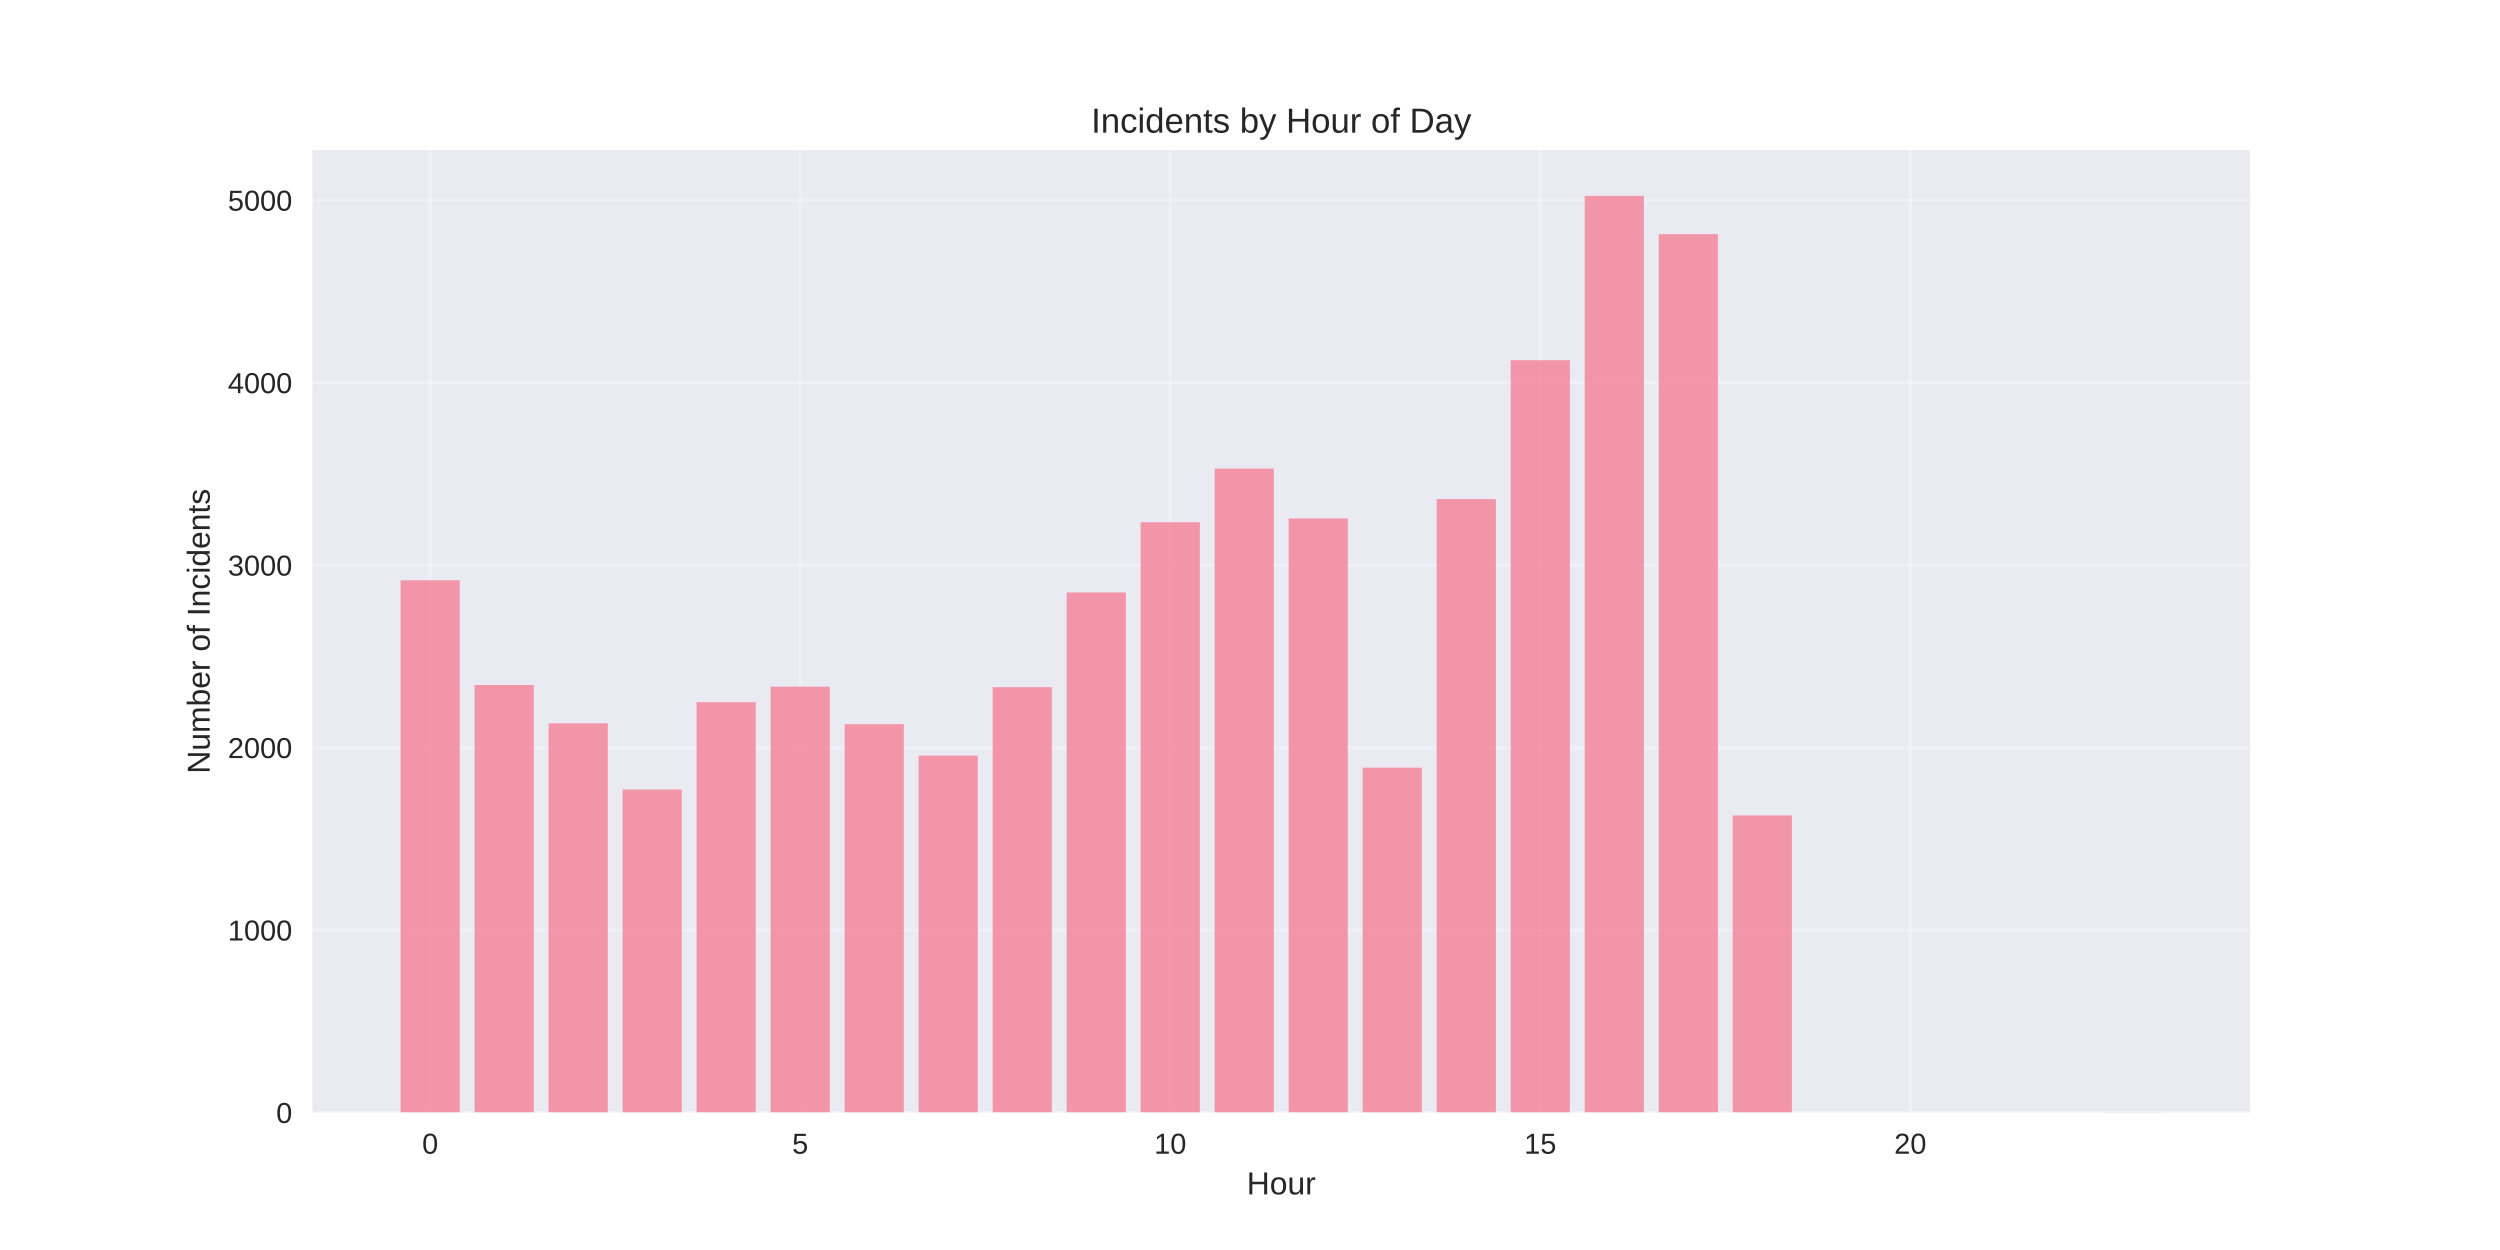
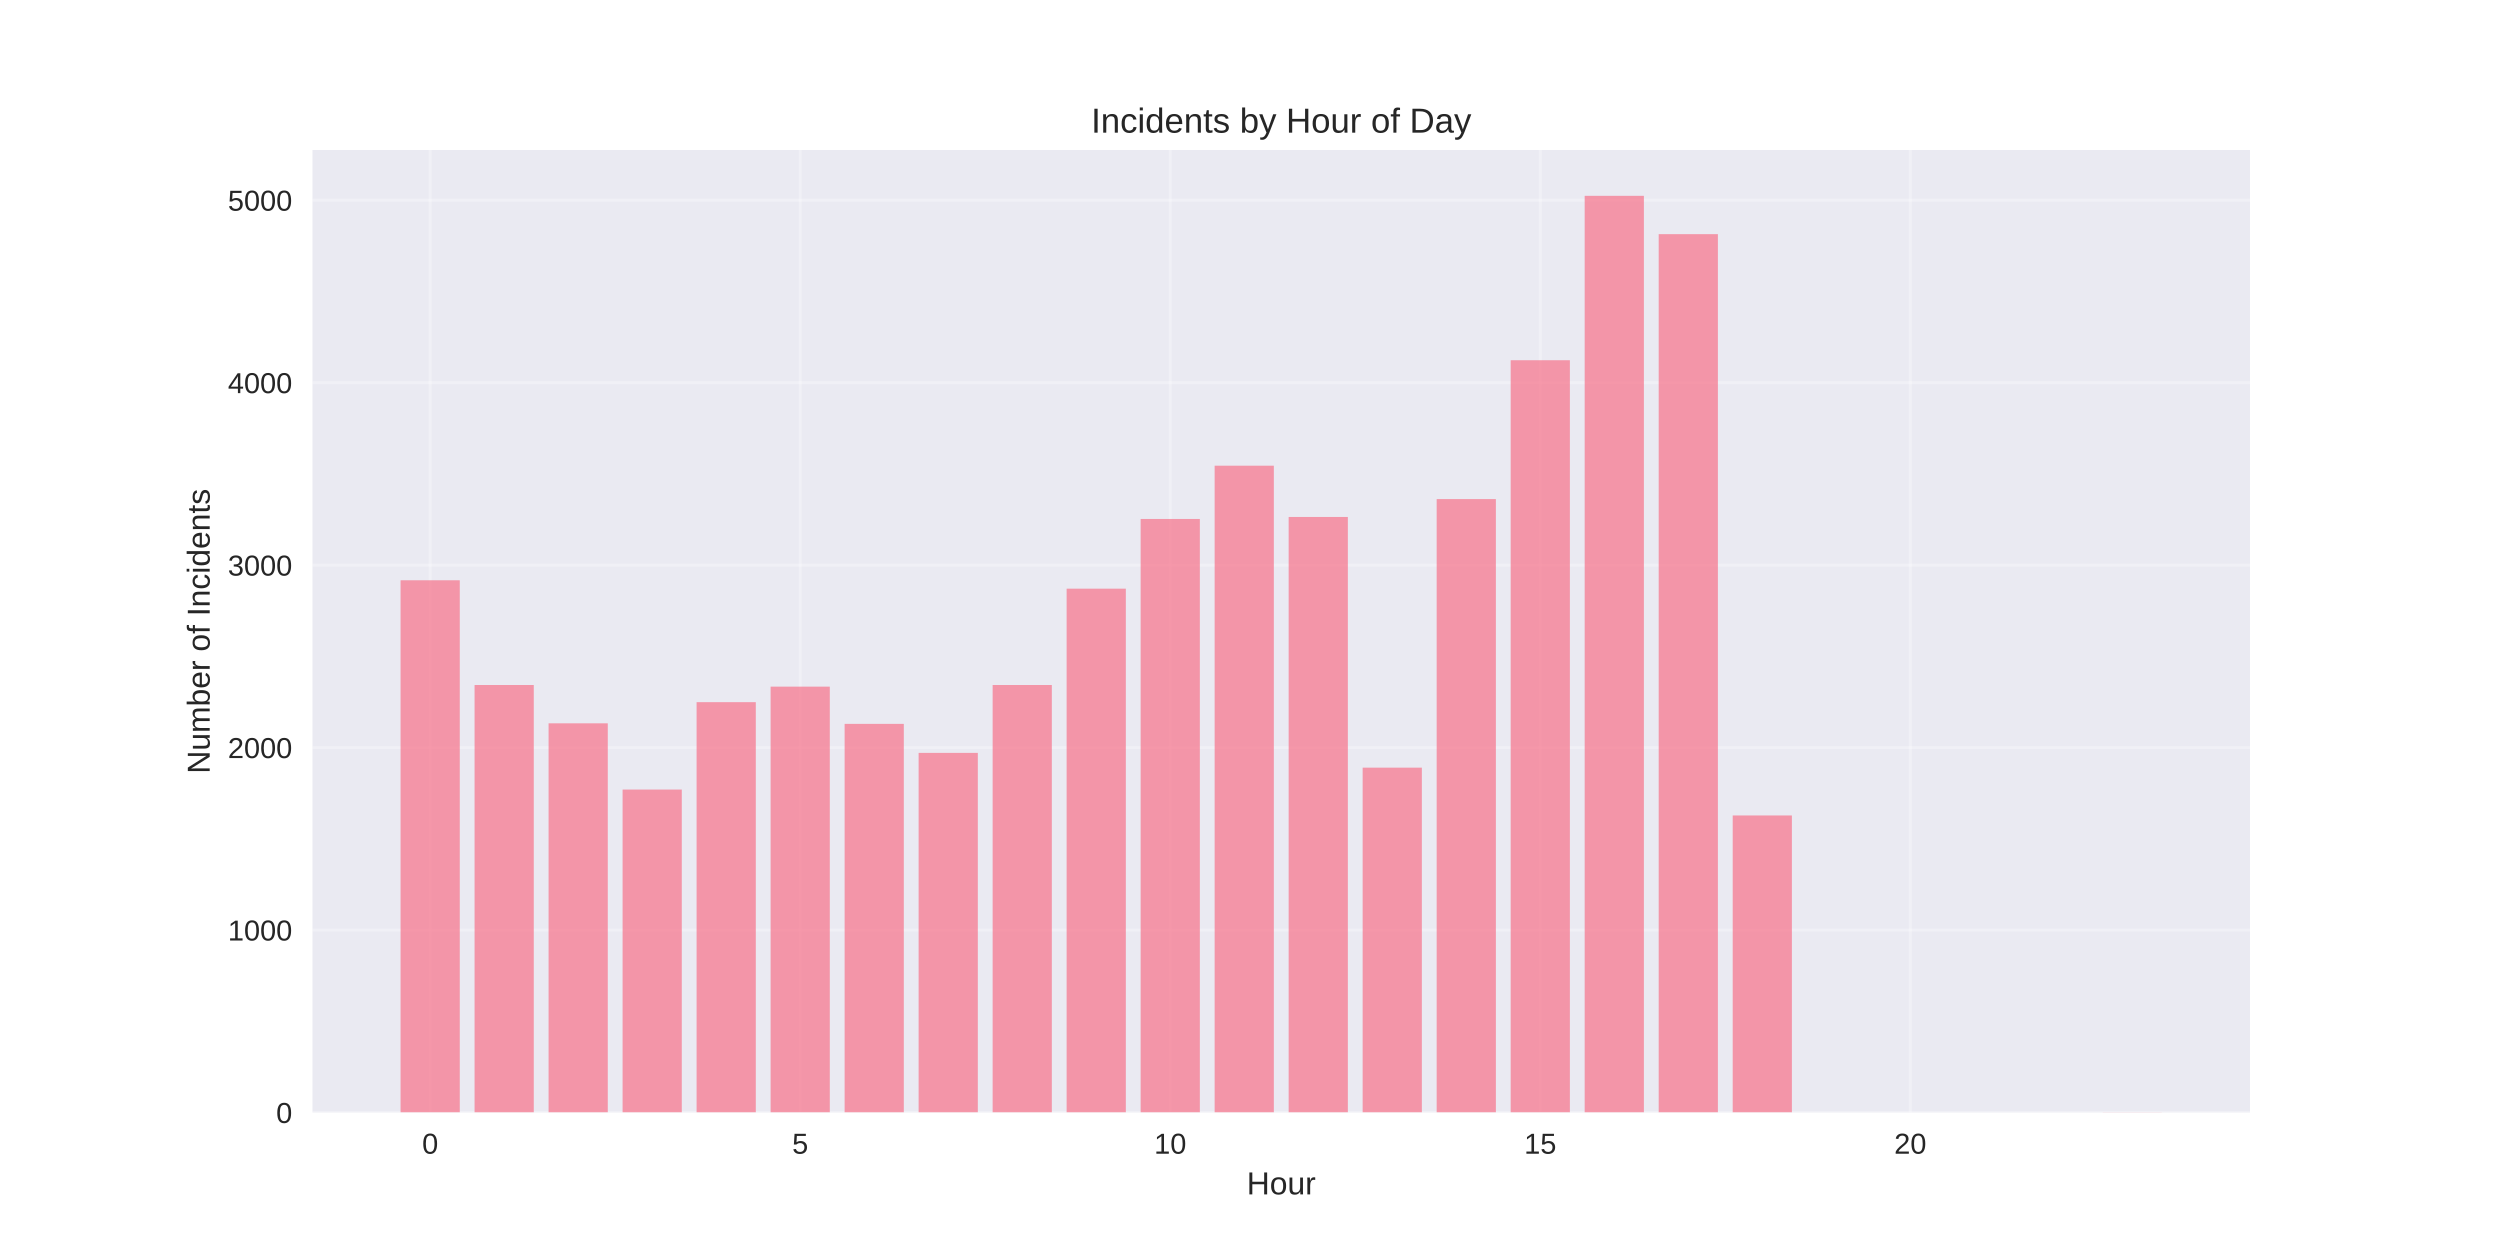
<svg xmlns="http://www.w3.org/2000/svg" width="864pt" height="432pt" viewBox="0 0 864 432" version="1.1">
  <defs>
    <style type="text/css">*{stroke-linejoin: round; stroke-linecap: butt}</style>
  </defs>
  <g id="figure_1">
    <g id="patch_1">
      <path d="M 0 432  L 864 432  L 864 0  L 0 0  z " style="fill: #ffffff" />
    </g>
    <g id="axes_1">
      <g id="patch_2">
        <path d="M 108 384.48  L 777.6 384.48  L 777.6 51.84  L 108 51.84  z " style="fill: #eaeaf2" />
      </g>
      <g id="matplotlib.axis_1">
        <g id="xtick_1">
          <g id="line2d_1">
-             <path d="M 148.667 384.48  L 148.667 51.84  " clip-path="url(#p71d0c9d516)" style="fill: none; stroke: #ffffff; stroke-opacity: 0.3; stroke-linecap: round" />
+             <path d="M 148.667 384.48  L 148.667 51.84  " clip-path="url(#pb760638eaf)" style="fill: none; stroke: #ffffff; stroke-opacity: 0.3; stroke-linecap: round" />
          </g>
          <g id="line2d_2" />
          <g id="text_1">
            <text style="fill: #262626; font: 10px 'Arial', 'Liberation Sans', 'DejaVu Sans', 'Bitstream Vera Sans', sans-serif; text-anchor: middle" x="148.667" y="398.727" transform="rotate(-0 148.6671 398.7269)">0</text>
          </g>
        </g>
        <g id="xtick_2">
          <g id="line2d_3">
-             <path d="M 276.551 384.48  L 276.551 51.84  " clip-path="url(#p71d0c9d516)" style="fill: none; stroke: #ffffff; stroke-opacity: 0.3; stroke-linecap: round" />
+             <path d="M 276.551 384.48  L 276.551 51.84  " clip-path="url(#pb760638eaf)" style="fill: none; stroke: #ffffff; stroke-opacity: 0.3; stroke-linecap: round" />
          </g>
          <g id="line2d_4" />
          <g id="text_2">
            <text style="fill: #262626; font: 10px 'Arial', 'Liberation Sans', 'DejaVu Sans', 'Bitstream Vera Sans', sans-serif; text-anchor: middle" x="276.551" y="398.727" transform="rotate(-0 276.551 398.7269)">5</text>
          </g>
        </g>
        <g id="xtick_3">
          <g id="line2d_5">
-             <path d="M 404.435 384.48  L 404.435 51.84  " clip-path="url(#p71d0c9d516)" style="fill: none; stroke: #ffffff; stroke-opacity: 0.3; stroke-linecap: round" />
+             <path d="M 404.435 384.48  L 404.435 51.84  " clip-path="url(#pb760638eaf)" style="fill: none; stroke: #ffffff; stroke-opacity: 0.3; stroke-linecap: round" />
          </g>
          <g id="line2d_6" />
          <g id="text_3">
            <text style="fill: #262626; font: 10px 'Arial', 'Liberation Sans', 'DejaVu Sans', 'Bitstream Vera Sans', sans-serif; text-anchor: middle" x="404.435" y="398.727" transform="rotate(-0 404.4348 398.7269)">10</text>
          </g>
        </g>
        <g id="xtick_4">
          <g id="line2d_7">
-             <path d="M 532.319 384.48  L 532.319 51.84  " clip-path="url(#p71d0c9d516)" style="fill: none; stroke: #ffffff; stroke-opacity: 0.3; stroke-linecap: round" />
+             <path d="M 532.319 384.48  L 532.319 51.84  " clip-path="url(#pb760638eaf)" style="fill: none; stroke: #ffffff; stroke-opacity: 0.3; stroke-linecap: round" />
          </g>
          <g id="line2d_8" />
          <g id="text_4">
            <text style="fill: #262626; font: 10px 'Arial', 'Liberation Sans', 'DejaVu Sans', 'Bitstream Vera Sans', sans-serif; text-anchor: middle" x="532.319" y="398.727" transform="rotate(-0 532.3187 398.7269)">15</text>
          </g>
        </g>
        <g id="xtick_5">
          <g id="line2d_9">
-             <path d="M 660.203 384.48  L 660.203 51.84  " clip-path="url(#p71d0c9d516)" style="fill: none; stroke: #ffffff; stroke-opacity: 0.3; stroke-linecap: round" />
+             <path d="M 660.203 384.48  L 660.203 51.84  " clip-path="url(#pb760638eaf)" style="fill: none; stroke: #ffffff; stroke-opacity: 0.3; stroke-linecap: round" />
          </g>
          <g id="line2d_10" />
          <g id="text_5">
            <text style="fill: #262626; font: 10px 'Arial', 'Liberation Sans', 'DejaVu Sans', 'Bitstream Vera Sans', sans-serif; text-anchor: middle" x="660.203" y="398.727" transform="rotate(-0 660.2026 398.7269)">20</text>
          </g>
        </g>
        <g id="text_6">
          <text style="fill: #262626; font: 11px 'Arial', 'Liberation Sans', 'DejaVu Sans', 'Bitstream Vera Sans', sans-serif; text-anchor: middle" x="442.8" y="412.773" transform="rotate(-0 442.8 412.7734)">Hour</text>
        </g>
      </g>
      <g id="matplotlib.axis_2">
        <g id="ytick_1">
          <g id="line2d_11">
-             <path d="M 108 384.48  L 777.6 384.48  " clip-path="url(#p71d0c9d516)" style="fill: none; stroke: #ffffff; stroke-opacity: 0.3; stroke-linecap: round" />
+             <path d="M 108 384.48  L 777.6 384.48  " clip-path="url(#pb760638eaf)" style="fill: none; stroke: #ffffff; stroke-opacity: 0.3; stroke-linecap: round" />
          </g>
          <g id="line2d_12" />
          <g id="text_7">
            <text style="fill: #262626; font: 10px 'Arial', 'Liberation Sans', 'DejaVu Sans', 'Bitstream Vera Sans', sans-serif; text-anchor: end" x="101" y="388.103" transform="rotate(-0 101 388.1034)">0</text>
          </g>
        </g>
        <g id="ytick_2">
          <g id="line2d_13">
-             <path d="M 108 321.423  L 777.6 321.423  " clip-path="url(#p71d0c9d516)" style="fill: none; stroke: #ffffff; stroke-opacity: 0.3; stroke-linecap: round" />
+             <path d="M 108 321.423  L 777.6 321.423  " clip-path="url(#pb760638eaf)" style="fill: none; stroke: #ffffff; stroke-opacity: 0.3; stroke-linecap: round" />
          </g>
          <g id="line2d_14" />
          <g id="text_8">
            <text style="fill: #262626; font: 10px 'Arial', 'Liberation Sans', 'DejaVu Sans', 'Bitstream Vera Sans', sans-serif; text-anchor: end" x="101" y="325.046" transform="rotate(-0 101 325.0461)">1000</text>
          </g>
        </g>
        <g id="ytick_3">
          <g id="line2d_15">
-             <path d="M 108 258.365  L 777.6 258.365  " clip-path="url(#p71d0c9d516)" style="fill: none; stroke: #ffffff; stroke-opacity: 0.3; stroke-linecap: round" />
+             <path d="M 108 258.365  L 777.6 258.365  " clip-path="url(#pb760638eaf)" style="fill: none; stroke: #ffffff; stroke-opacity: 0.3; stroke-linecap: round" />
          </g>
          <g id="line2d_16" />
          <g id="text_9">
            <text style="fill: #262626; font: 10px 'Arial', 'Liberation Sans', 'DejaVu Sans', 'Bitstream Vera Sans', sans-serif; text-anchor: end" x="101" y="261.989" transform="rotate(-0 101 261.9888)">2000</text>
          </g>
        </g>
        <g id="ytick_4">
          <g id="line2d_17">
-             <path d="M 108 195.308  L 777.6 195.308  " clip-path="url(#p71d0c9d516)" style="fill: none; stroke: #ffffff; stroke-opacity: 0.3; stroke-linecap: round" />
+             <path d="M 108 195.308  L 777.6 195.308  " clip-path="url(#pb760638eaf)" style="fill: none; stroke: #ffffff; stroke-opacity: 0.3; stroke-linecap: round" />
          </g>
          <g id="line2d_18" />
          <g id="text_10">
            <text style="fill: #262626; font: 10px 'Arial', 'Liberation Sans', 'DejaVu Sans', 'Bitstream Vera Sans', sans-serif; text-anchor: end" x="101" y="198.931" transform="rotate(-0 101 198.9315)">3000</text>
          </g>
        </g>
        <g id="ytick_5">
          <g id="line2d_19">
-             <path d="M 108 132.251  L 777.6 132.251  " clip-path="url(#p71d0c9d516)" style="fill: none; stroke: #ffffff; stroke-opacity: 0.3; stroke-linecap: round" />
+             <path d="M 108 132.251  L 777.6 132.251  " clip-path="url(#pb760638eaf)" style="fill: none; stroke: #ffffff; stroke-opacity: 0.3; stroke-linecap: round" />
          </g>
          <g id="line2d_20" />
          <g id="text_11">
            <text style="fill: #262626; font: 10px 'Arial', 'Liberation Sans', 'DejaVu Sans', 'Bitstream Vera Sans', sans-serif; text-anchor: end" x="101" y="135.874" transform="rotate(-0 101 135.8741)">4000</text>
          </g>
        </g>
        <g id="ytick_6">
          <g id="line2d_21">
-             <path d="M 108 69.193  L 777.6 69.193  " clip-path="url(#p71d0c9d516)" style="fill: none; stroke: #ffffff; stroke-opacity: 0.3; stroke-linecap: round" />
+             <path d="M 108 69.193  L 777.6 69.193  " clip-path="url(#pb760638eaf)" style="fill: none; stroke: #ffffff; stroke-opacity: 0.3; stroke-linecap: round" />
          </g>
          <g id="line2d_22" />
          <g id="text_12">
            <text style="fill: #262626; font: 10px 'Arial', 'Liberation Sans', 'DejaVu Sans', 'Bitstream Vera Sans', sans-serif; text-anchor: end" x="101" y="72.817" transform="rotate(-0 101 72.81681)">5000</text>
          </g>
        </g>
        <g id="text_13">
          <text style="fill: #262626; font: 11px 'Arial', 'Liberation Sans', 'DejaVu Sans', 'Bitstream Vera Sans', sans-serif; text-anchor: middle" x="72.474" y="218.16" transform="rotate(-90 72.47375 218.16)">Number of Incidents</text>
        </g>
      </g>
      <g id="patch_3">
-         <path d="M 138.436 384.48  L 158.898 384.48  L 158.898 200.542  L 138.436 200.542  z " clip-path="url(#p71d0c9d516)" style="fill: #f77189; opacity: 0.7" />
+         <path d="M 138.436 384.48  L 158.898 384.48  L 158.898 200.542  L 138.436 200.542  z " clip-path="url(#pb760638eaf)" style="fill: #f77189; opacity: 0.7" />
      </g>
      <g id="patch_4">
-         <path d="M 164.013 384.48  L 184.475 384.48  L 184.475 236.737  L 164.013 236.737  z " clip-path="url(#p71d0c9d516)" style="fill: #f77189; opacity: 0.7" />
+         <path d="M 164.013 384.48  L 184.475 384.48  L 184.475 236.737  L 164.013 236.737  z " clip-path="url(#pb760638eaf)" style="fill: #f77189; opacity: 0.7" />
      </g>
      <g id="patch_5">
-         <path d="M 189.59 384.48  L 210.051 384.48  L 210.051 249.979  L 189.59 249.979  z " clip-path="url(#p71d0c9d516)" style="fill: #f77189; opacity: 0.7" />
+         <path d="M 189.59 384.48  L 210.051 384.48  L 210.051 249.979  L 189.59 249.979  z " clip-path="url(#pb760638eaf)" style="fill: #f77189; opacity: 0.7" />
      </g>
      <g id="patch_6">
-         <path d="M 215.167 384.48  L 235.628 384.48  L 235.628 272.869  L 215.167 272.869  z " clip-path="url(#p71d0c9d516)" style="fill: #f77189; opacity: 0.7" />
+         <path d="M 215.167 384.48  L 235.628 384.48  L 235.628 272.869  L 215.167 272.869  z " clip-path="url(#pb760638eaf)" style="fill: #f77189; opacity: 0.7" />
      </g>
      <g id="patch_7">
-         <path d="M 240.743 384.48  L 261.205 384.48  L 261.205 242.664  L 240.743 242.664  z " clip-path="url(#p71d0c9d516)" style="fill: #f77189; opacity: 0.7" />
+         <path d="M 240.743 384.48  L 261.205 384.48  L 261.205 242.664  L 240.743 242.664  z " clip-path="url(#pb760638eaf)" style="fill: #f77189; opacity: 0.7" />
      </g>
      <g id="patch_8">
-         <path d="M 266.32 384.48  L 286.782 384.48  L 286.782 237.304  L 266.32 237.304  z " clip-path="url(#p71d0c9d516)" style="fill: #f77189; opacity: 0.7" />
+         <path d="M 266.32 384.48  L 286.782 384.48  L 286.782 237.304  L 266.32 237.304  z " clip-path="url(#pb760638eaf)" style="fill: #f77189; opacity: 0.7" />
      </g>
      <g id="patch_9">
-         <path d="M 291.897 384.48  L 312.358 384.48  L 312.358 250.294  L 291.897 250.294  z " clip-path="url(#p71d0c9d516)" style="fill: #f77189; opacity: 0.7" />
+         <path d="M 291.897 384.48  L 312.358 384.48  L 312.358 250.168  L 291.897 250.168  z " clip-path="url(#pb760638eaf)" style="fill: #f77189; opacity: 0.7" />
      </g>
      <g id="patch_10">
-         <path d="M 317.474 384.48  L 337.935 384.48  L 337.935 261.14  L 317.474 261.14  z " clip-path="url(#p71d0c9d516)" style="fill: #f77189; opacity: 0.7" />
+         <path d="M 317.474 384.48  L 337.935 384.48  L 337.935 260.194  L 317.474 260.194  z " clip-path="url(#pb760638eaf)" style="fill: #f77189; opacity: 0.7" />
      </g>
      <g id="patch_11">
-         <path d="M 343.051 384.48  L 363.512 384.48  L 363.512 237.493  L 343.051 237.493  z " clip-path="url(#p71d0c9d516)" style="fill: #f77189; opacity: 0.7" />
+         <path d="M 343.051 384.48  L 363.512 384.48  L 363.512 236.737  L 343.051 236.737  z " clip-path="url(#pb760638eaf)" style="fill: #f77189; opacity: 0.7" />
      </g>
      <g id="patch_12">
-         <path d="M 368.627 384.48  L 389.089 384.48  L 389.089 204.767  L 368.627 204.767  z " clip-path="url(#p71d0c9d516)" style="fill: #f77189; opacity: 0.7" />
+         <path d="M 368.627 384.48  L 389.089 384.48  L 389.089 203.442  L 368.627 203.442  z " clip-path="url(#pb760638eaf)" style="fill: #f77189; opacity: 0.7" />
      </g>
      <g id="patch_13">
-         <path d="M 394.204 384.48  L 414.666 384.48  L 414.666 180.49  L 394.204 180.49  z " clip-path="url(#p71d0c9d516)" style="fill: #f77189; opacity: 0.7" />
+         <path d="M 394.204 384.48  L 414.666 384.48  L 414.666 179.355  L 394.204 179.355  z " clip-path="url(#pb760638eaf)" style="fill: #f77189; opacity: 0.7" />
      </g>
      <g id="patch_14">
-         <path d="M 419.781 384.48  L 440.242 384.48  L 440.242 161.951  L 419.781 161.951  z " clip-path="url(#p71d0c9d516)" style="fill: #f77189; opacity: 0.7" />
+         <path d="M 419.781 384.48  L 440.242 384.48  L 440.242 160.942  L 419.781 160.942  z " clip-path="url(#pb760638eaf)" style="fill: #f77189; opacity: 0.7" />
      </g>
      <g id="patch_15">
-         <path d="M 445.358 384.48  L 465.819 384.48  L 465.819 179.165  L 445.358 179.165  z " clip-path="url(#p71d0c9d516)" style="fill: #f77189; opacity: 0.7" />
+         <path d="M 445.358 384.48  L 465.819 384.48  L 465.819 178.661  L 445.358 178.661  z " clip-path="url(#pb760638eaf)" style="fill: #f77189; opacity: 0.7" />
      </g>
      <g id="patch_16">
-         <path d="M 470.934 384.48  L 491.396 384.48  L 491.396 265.302  L 470.934 265.302  z " clip-path="url(#p71d0c9d516)" style="fill: #f77189; opacity: 0.7" />
+         <path d="M 470.934 384.48  L 491.396 384.48  L 491.396 265.302  L 470.934 265.302  z " clip-path="url(#pb760638eaf)" style="fill: #f77189; opacity: 0.7" />
      </g>
      <g id="patch_17">
-         <path d="M 496.511 384.48  L 516.973 384.48  L 516.973 172.481  L 496.511 172.481  z " clip-path="url(#p71d0c9d516)" style="fill: #f77189; opacity: 0.7" />
+         <path d="M 496.511 384.48  L 516.973 384.48  L 516.973 172.481  L 496.511 172.481  z " clip-path="url(#pb760638eaf)" style="fill: #f77189; opacity: 0.7" />
      </g>
      <g id="patch_18">
-         <path d="M 522.088 384.48  L 542.549 384.48  L 542.549 124.495  L 522.088 124.495  z " clip-path="url(#p71d0c9d516)" style="fill: #f77189; opacity: 0.7" />
+         <path d="M 522.088 384.48  L 542.549 384.48  L 542.549 124.495  L 522.088 124.495  z " clip-path="url(#pb760638eaf)" style="fill: #f77189; opacity: 0.7" />
      </g>
      <g id="patch_19">
-         <path d="M 547.665 384.48  L 568.126 384.48  L 568.126 67.68  L 547.665 67.68  z " clip-path="url(#p71d0c9d516)" style="fill: #f77189; opacity: 0.7" />
+         <path d="M 547.665 384.48  L 568.126 384.48  L 568.126 67.68  L 547.665 67.68  z " clip-path="url(#pb760638eaf)" style="fill: #f77189; opacity: 0.7" />
      </g>
      <g id="patch_20">
-         <path d="M 573.242 384.48  L 593.703 384.48  L 593.703 80.922  L 573.242 80.922  z " clip-path="url(#p71d0c9d516)" style="fill: #f77189; opacity: 0.7" />
+         <path d="M 573.242 384.48  L 593.703 384.48  L 593.703 80.922  L 573.242 80.922  z " clip-path="url(#pb760638eaf)" style="fill: #f77189; opacity: 0.7" />
      </g>
      <g id="patch_21">
-         <path d="M 598.818 384.48  L 619.28 384.48  L 619.28 281.823  L 598.818 281.823  z " clip-path="url(#p71d0c9d516)" style="fill: #f77189; opacity: 0.7" />
+         <path d="M 598.818 384.48  L 619.28 384.48  L 619.28 281.823  L 598.818 281.823  z " clip-path="url(#pb760638eaf)" style="fill: #f77189; opacity: 0.7" />
      </g>
      <g id="patch_22">
-         <path d="M 726.702 384.48  L 747.164 384.48  L 747.164 384.417  L 726.702 384.417  z " clip-path="url(#p71d0c9d516)" style="fill: #f77189; opacity: 0.7" />
+         <path d="M 726.702 384.48  L 747.164 384.48  L 747.164 384.417  L 726.702 384.417  z " clip-path="url(#pb760638eaf)" style="fill: #f77189; opacity: 0.7" />
      </g>
      <g id="patch_23">
        <path d="M 108 384.48  L 108 51.84  " style="fill: none" />
      </g>
      <g id="patch_24">
        <path d="M 777.6 384.48  L 777.6 51.84  " style="fill: none" />
      </g>
      <g id="patch_25">
        <path d="M 108 384.48  L 777.6 384.48  " style="fill: none" />
      </g>
      <g id="patch_26">
        <path d="M 108 51.84  L 777.6 51.84  " style="fill: none" />
      </g>
      <g id="text_14">
        <text style="fill: #262626; font: 12px 'Arial', 'Liberation Sans', 'DejaVu Sans', 'Bitstream Vera Sans', sans-serif; text-anchor: middle" x="442.8" y="45.84" transform="rotate(-0 442.8 45.84)">Incidents by Hour of Day</text>
      </g>
    </g>
  </g>
  <defs>
-     <clipPath id="p71d0c9d516">
+     <clipPath id="pb760638eaf">
      <rect x="108" y="51.84" width="669.6" height="332.64" />
    </clipPath>
  </defs>
</svg>
